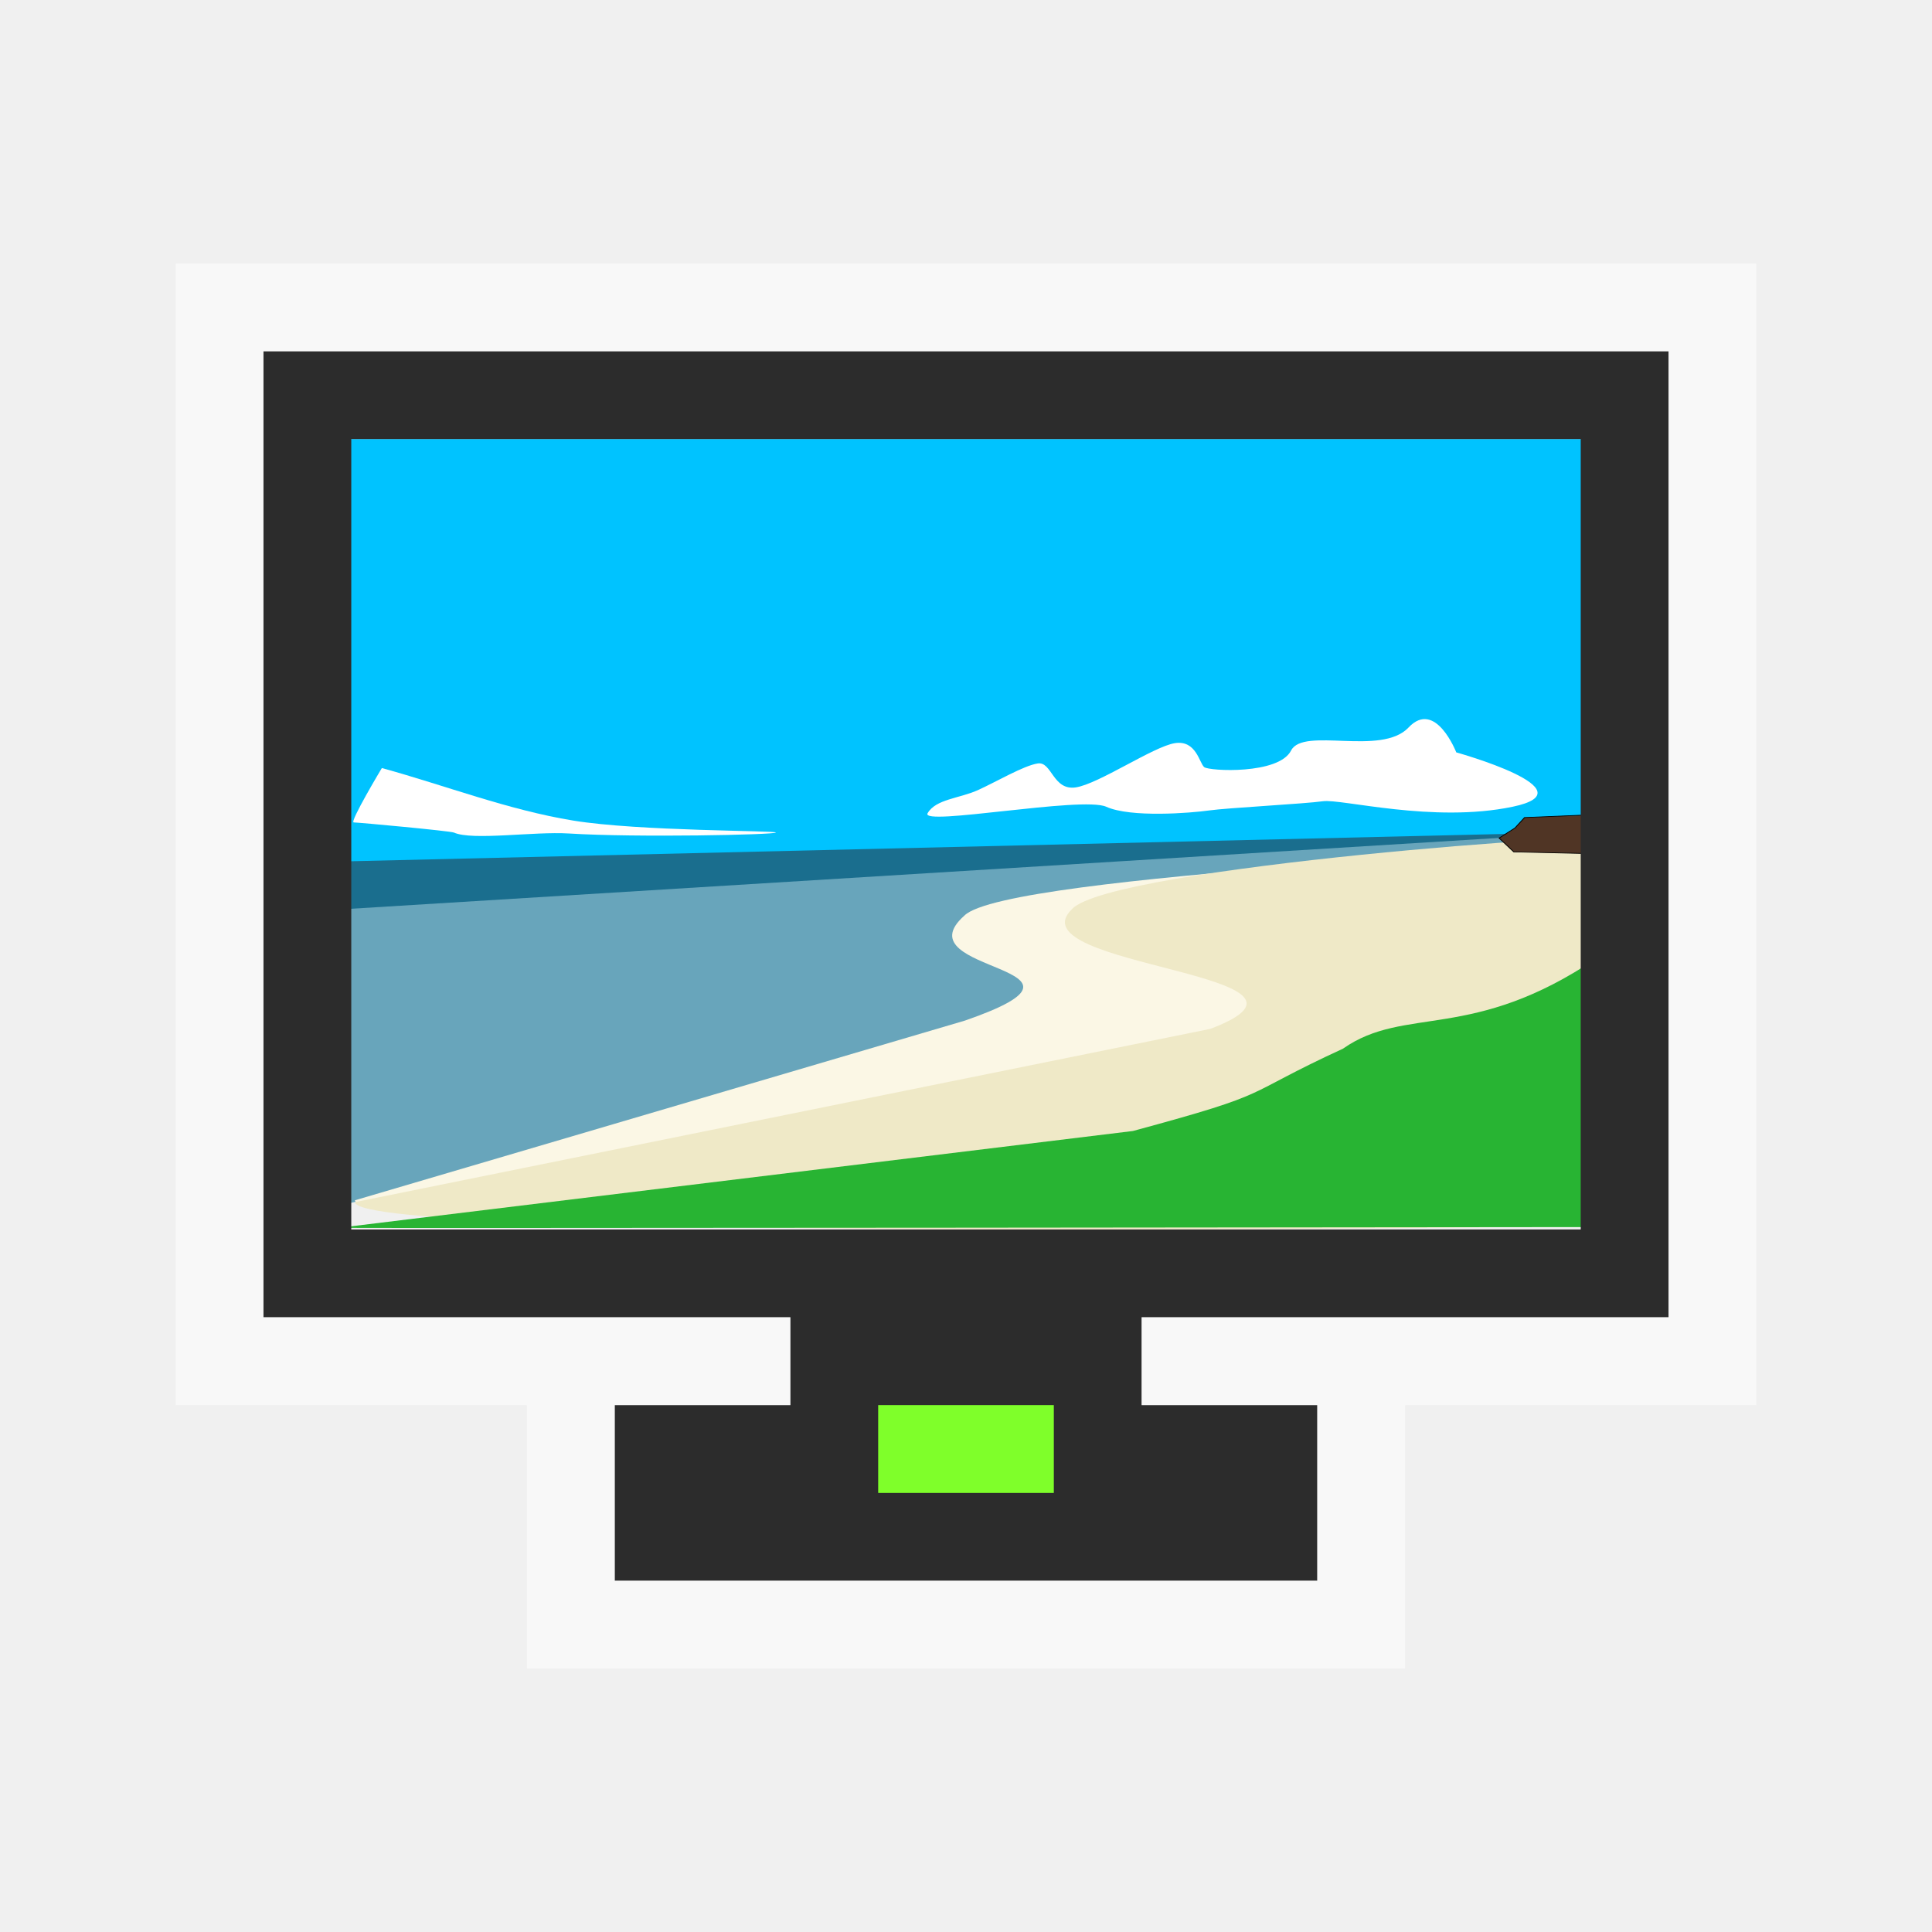
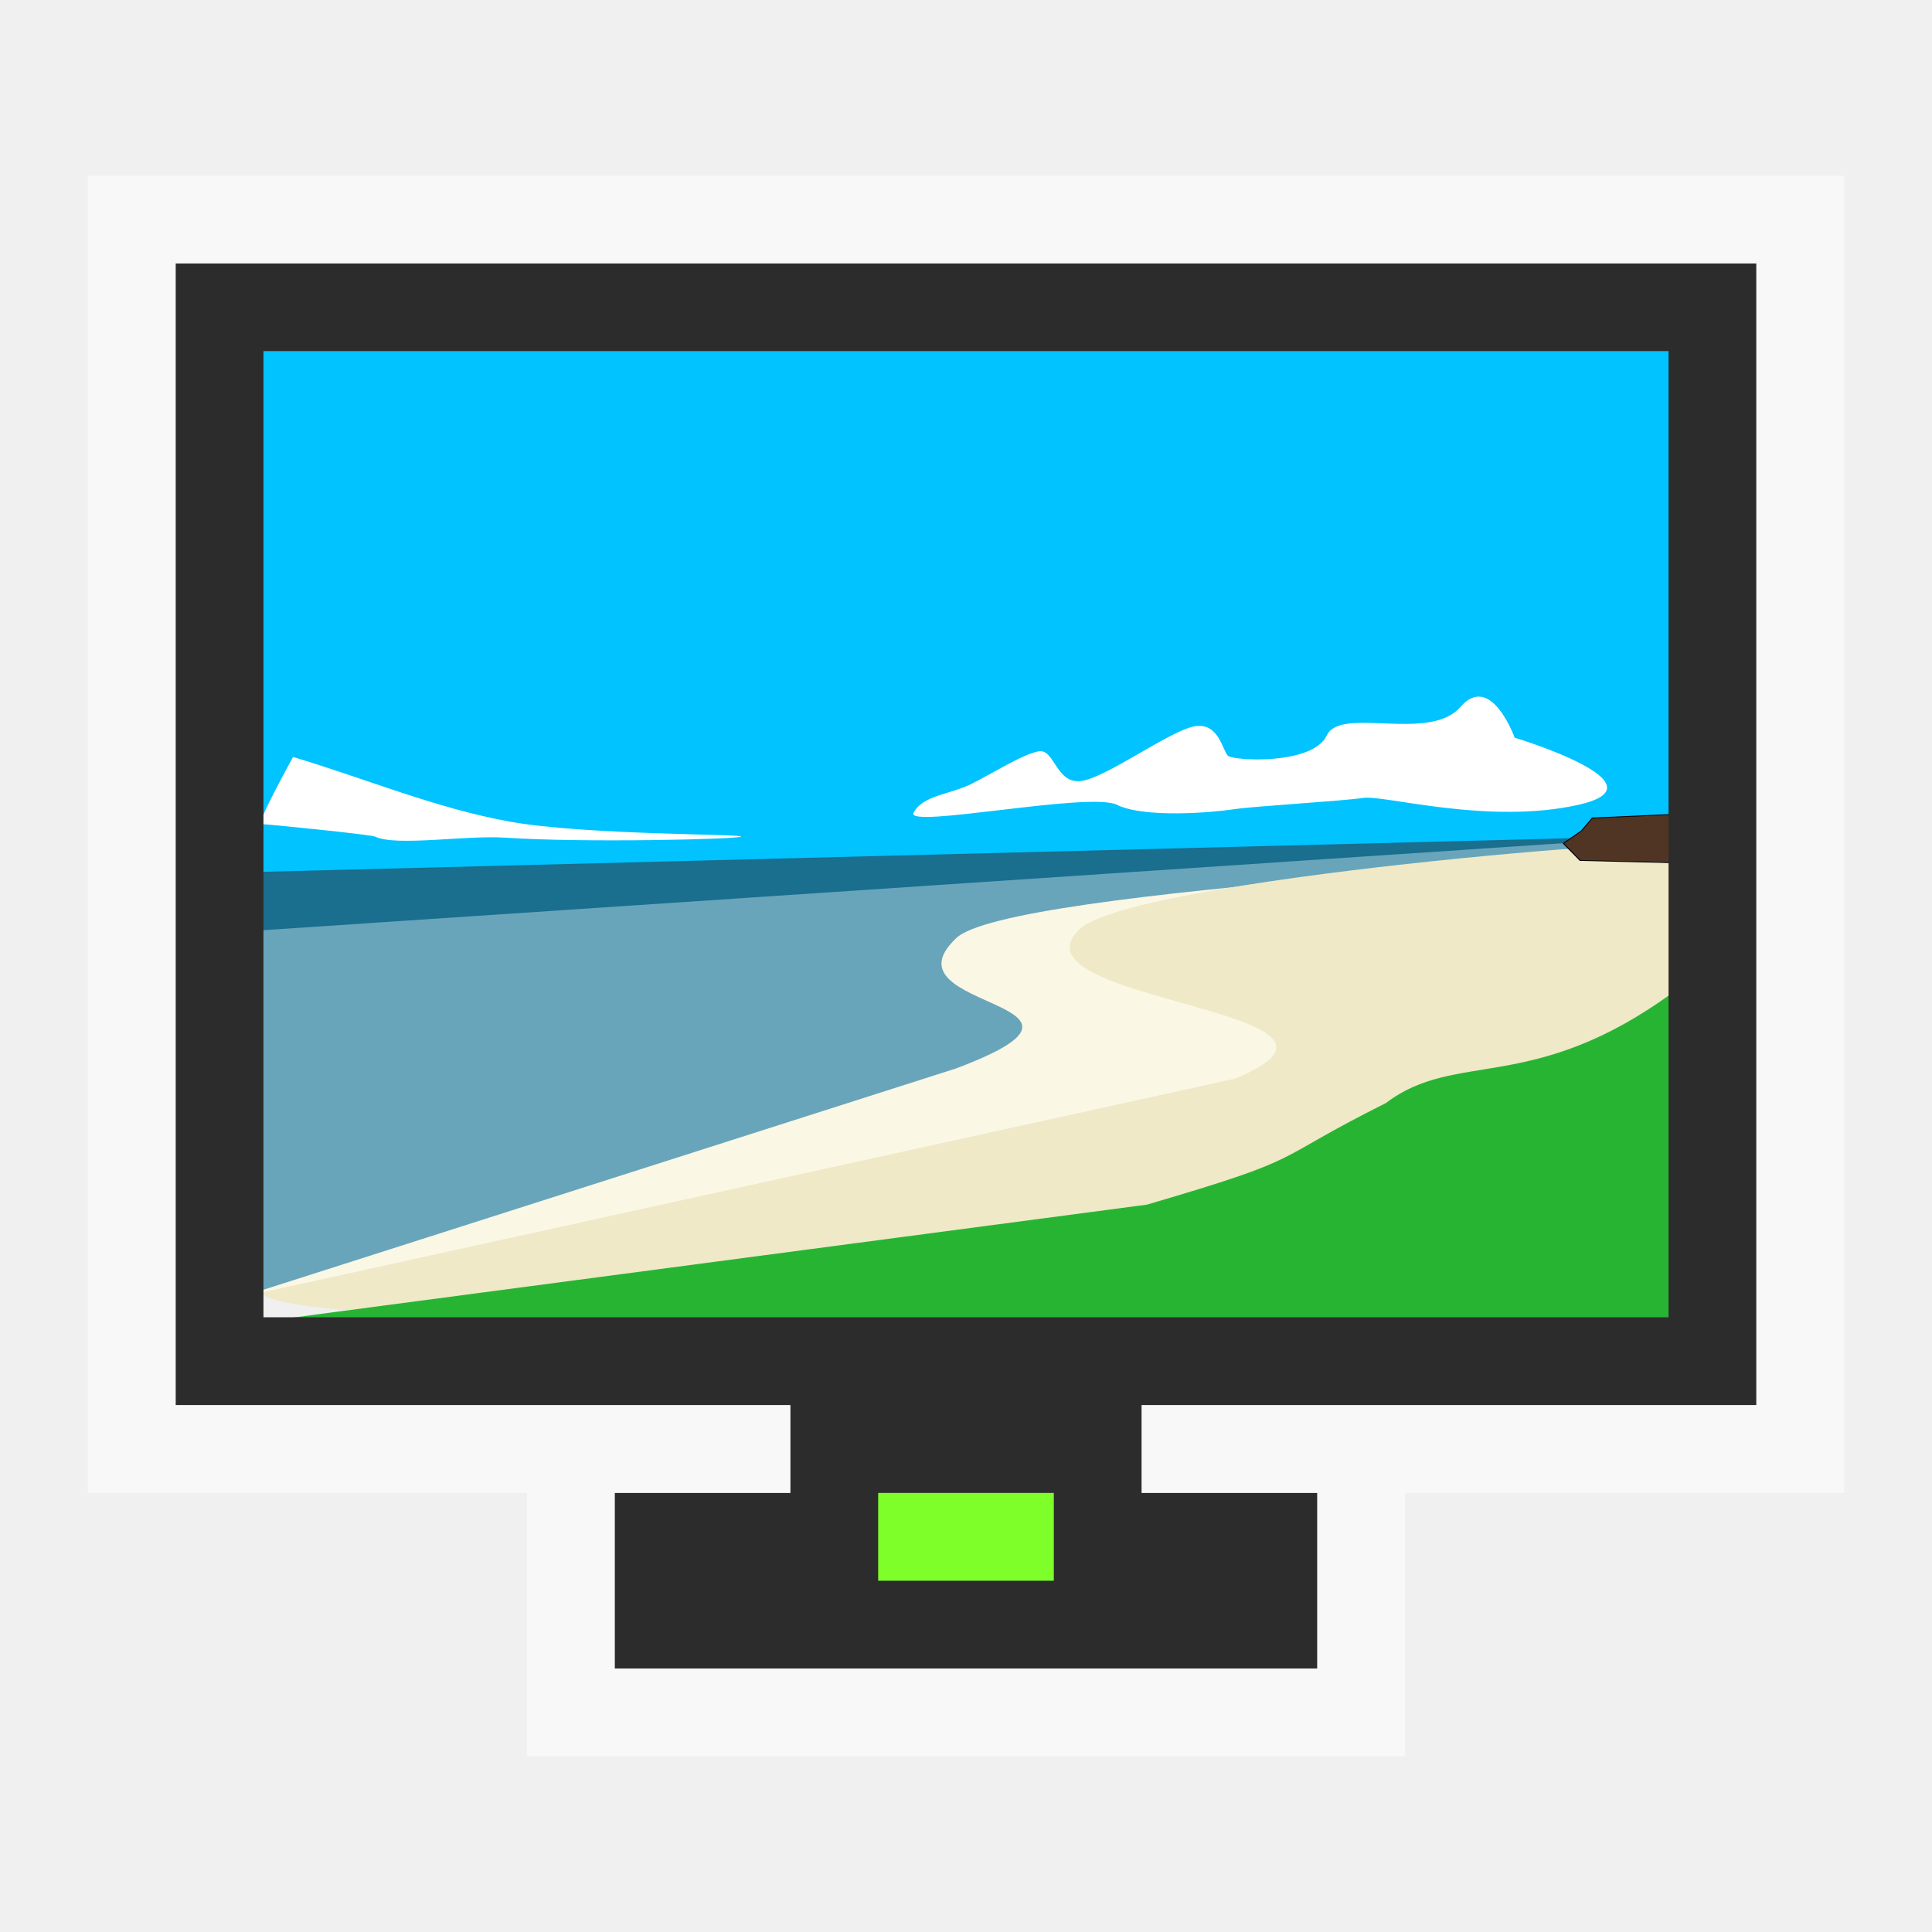
<svg xmlns="http://www.w3.org/2000/svg" version="1.1" viewBox="0 0 22 22">
-   <g transform="matrix(0.2027778,0,0,0.1455861,-6.649746,-1.749783)">
+   <g transform="matrix(0.2305556,0,0,0.1795562,-9.167519,-4.324732)">
    <rect width="72" x="51.04" y="46.363" height="35" style="fill:#00c3ff;fill-rule:evenodd" />
    <g style="fill-rule:evenodd" transform="matrix(1.028675,0,0,1.040954,129.4895,49.49877)">
      <g>
        <path style="fill:#68a5bb" d="M -74.894,54.391 V 30.736 l 68.343,-4.253 -26.466,15.385 -41.877,12.523 z" />
        <path style="fill:#fbf7e5" d="m -74.627,54.183 33.307,-13.504 c 8.696,-4.155 -3.61,-3.532 -0.029,-7.894 2.338,-3.185 34.446,-4.778 34.592,-5.817 l -4.737,27.977 c 0,0 -62.913,2.285 -63.132,-0.762 z" />
        <path style="fill:#fff" d="m -43.361,25.098 c 0.445,-1.062 1.737,-1.108 2.739,-1.731 1.002,-0.623 2.505,-1.847 3.274,-2.008 0.768,-0.162 0.824,2.054 2.071,1.8 1.247,-0.254 4.242,-3.07 5.411,-3.324 1.169,-0.254 1.336,1.5 1.603,1.8 0.267,0.3 4.066,0.578 4.743,-1.246 0.668,-1.8 4.921,0.449 6.413,-1.731 1.47,-2.147 2.605,1.87 2.605,1.87 0,0 7.416,2.839 3.073,4.086 -4.342,1.246 -9.342,-0.612 -10.355,-0.415 -1.013,0.196 -5.2,0.496 -6.213,0.692 -1.013,0.196 -4.276,0.554 -5.612,-0.277 -1.308,-0.813 -10.175,1.489 -9.754,0.485 z" />
        <path style="fill:#efe9c7" d="m -74.627,54.322 46.698,-13.019 c 7.95,-4.155 -10.823,-4.64 -7.549,-9.002 2.138,-3.185 30.397,-5.955 28.66,-5.194 l -.134,29.016 c 0,0 -67.475,1.246 -67.675,-1.8 z " />
        <path style="fill:#1a6e8e" d="m -75.092,32.3 .134,-3.588 68.341,-2.229 -68.475,5.817 z " />
      </g>
      <g style="stroke:#000">
        <path style="fill:#503525;stroke-width:.053" d="m -12.163,26.968 .869,-.762 .52,-.783 4.175,-.238 -.219,2.961 -4.543,-.139 -.802,-1.039 z " />
      </g>
      <g>
        <path style="fill:#fff" d="m -69.222,26.552 c 1.002,0.621 4.369,-0.094 6.269,0.069 3.734,0.321 11.267,0.094 11.308,-0.069 0.041,-0.16 -7.466,-0.09 -11.062,-0.9 -3.573,-0.805 -6.965,-2.631 -10.448,-3.947 0,0 -1.782,4.086 -1.536,4.086 0.246,0 5.276,0.641 5.47,0.762 z" />
        <path style="fill:#28b433" d="m -75.492,56.248 43.336,-7.271 c 7.95,-2.96 5.701,-2.526 11.473,-6.19 3.387,-3.271 7.052,-0.459 13.866,-6.815 l -.134,20.223 c 0,0 -70.549,0.109 -68.54,0.053 z " />
      </g>
    </g>
  </g>
-   <path style="fill:#2c2c2c" d="m 3,4 v 11 h 6 v 1 h -2 v 2 h 8 v -2 h -2 v -1 h 6 v -11 h -16 z  m 1,1 h 14 v 9 h -14 v -9 z " />
-   <path style="opacity:.5;fill:#fff" d="M 2,3 V 16 H 9 V 15 H 3 V 4 h 16 v 11 h -6 v 1 h 7 V 3 Z m 4,13 v 3 h 10 v -3 h -1 v 2 H 7 v -2 z" />
-   <path style="fill:#7fff2a" d="m 10,16 h 2 v 1 h -2 z" />
+   <path style="fill:#2c2c2c" d="m 2,3 v 13 h 7 v 1 H 7 v 2 h 8 v -2 h -2 v -1 h 7 V 3 Z M 3,4 H 19 V 15 H 3 Z" />
+   <path style="opacity:.5;fill:#fff" d="M 1,2 V 17 H 9 V 16 H 2 V 3 h 18 v 13 h -7 v 1 h 8 V 2 Z m 5,15 v 3 h 10 v -3 h -1 v 2 H 7 v -2 z" />
+   <path style="fill:#7fff2a" d="m 10,17 h 2 v 1 h -2 z" />
</svg>
